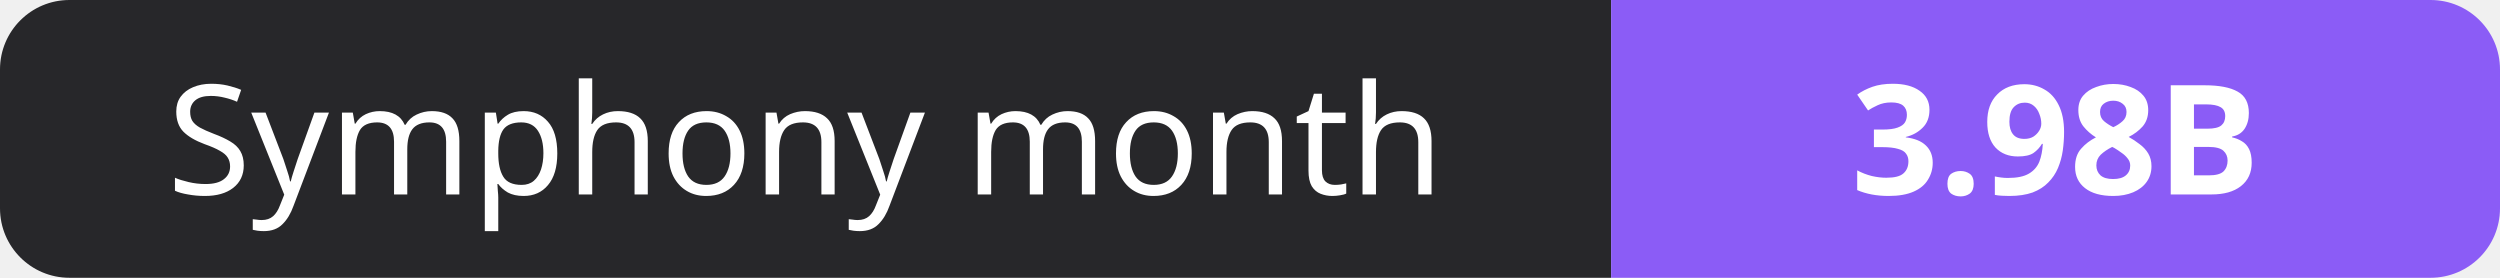
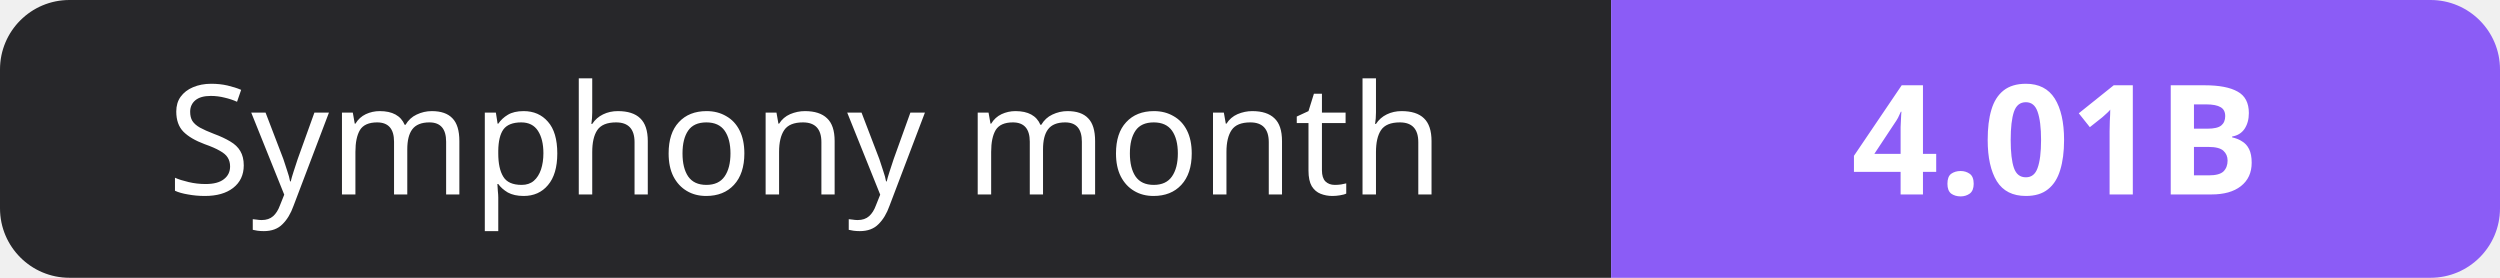
- <svg xmlns="http://www.w3.org/2000/svg" width="180" height="20" role="img" aria-label="Symphony month: 3.98B">
+ <svg xmlns="http://www.w3.org/2000/svg" width="180" height="20" role="img" aria-label="Symphony month: 4.01B">
  <clipPath id="r">
    <rect width="180" height="20" rx="5" fill="#fff" />
  </clipPath>
  <g clip-path="url(#r)">
    <rect width="116" height="20" fill="#27272a" />
    <rect x="116" width="64" height="20" fill="#8b5cf6" />
  </g>
  <g fill="#fff" text-anchor="middle" font-family="Verdana,Geneva,sans-serif" font-size="11">
    <text x="58.0" y="14">Symphony month</text>
-     <text x="148.0" y="14" font-weight="700">3.98B</text>
+     <text x="148.0" y="14" font-weight="700">4.01B</text>
  </g>
</svg>
